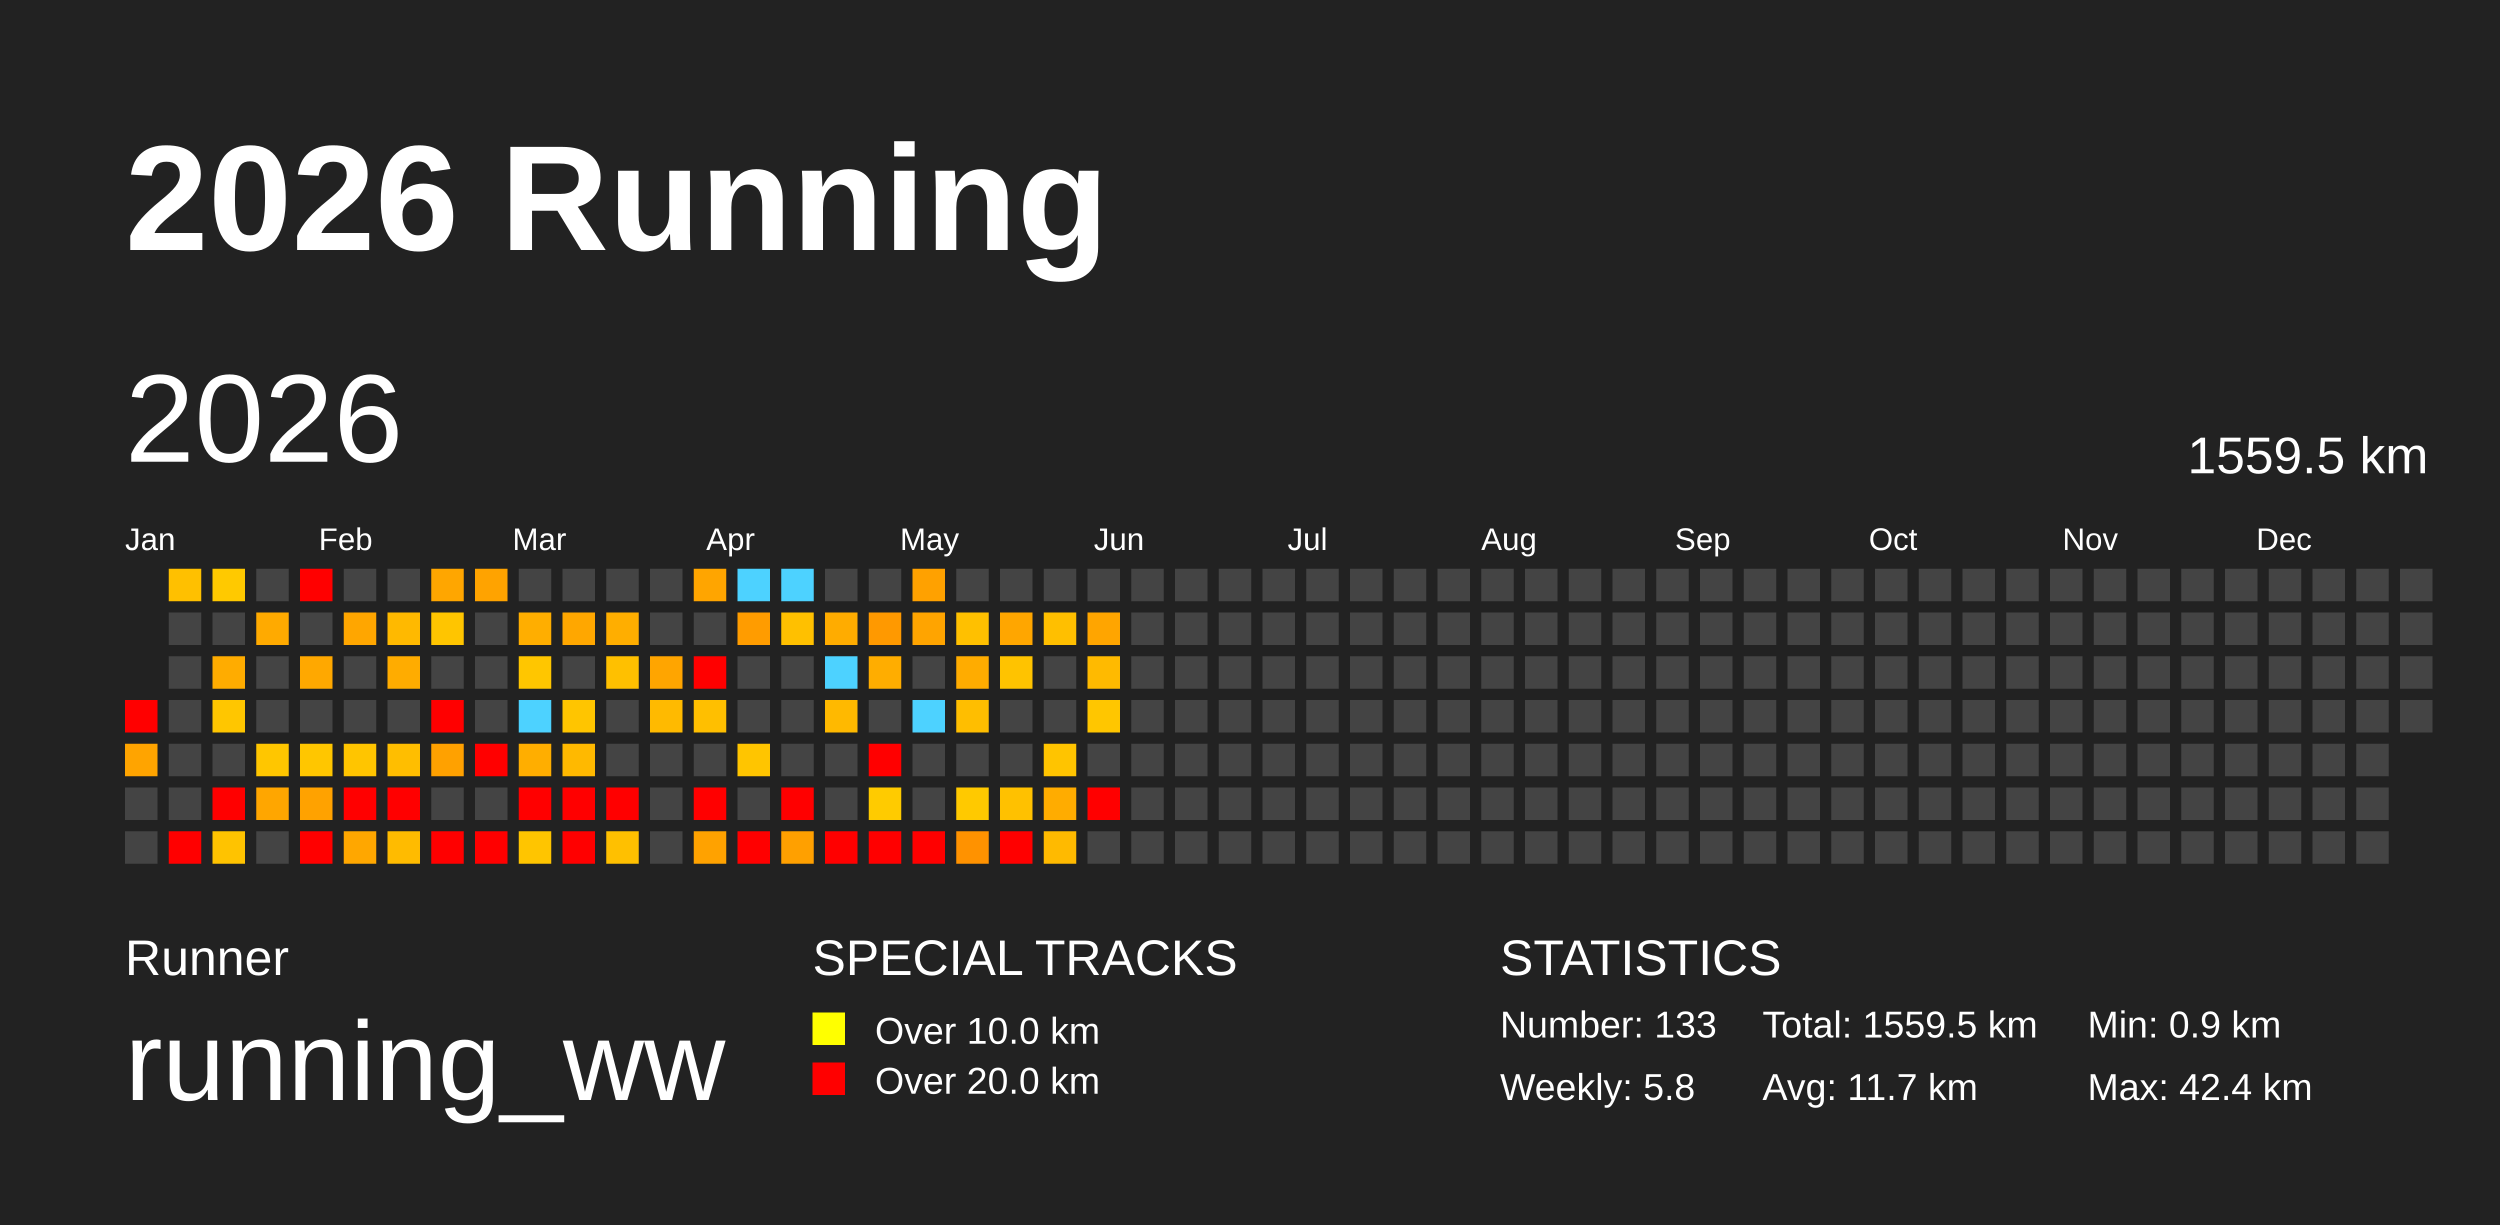
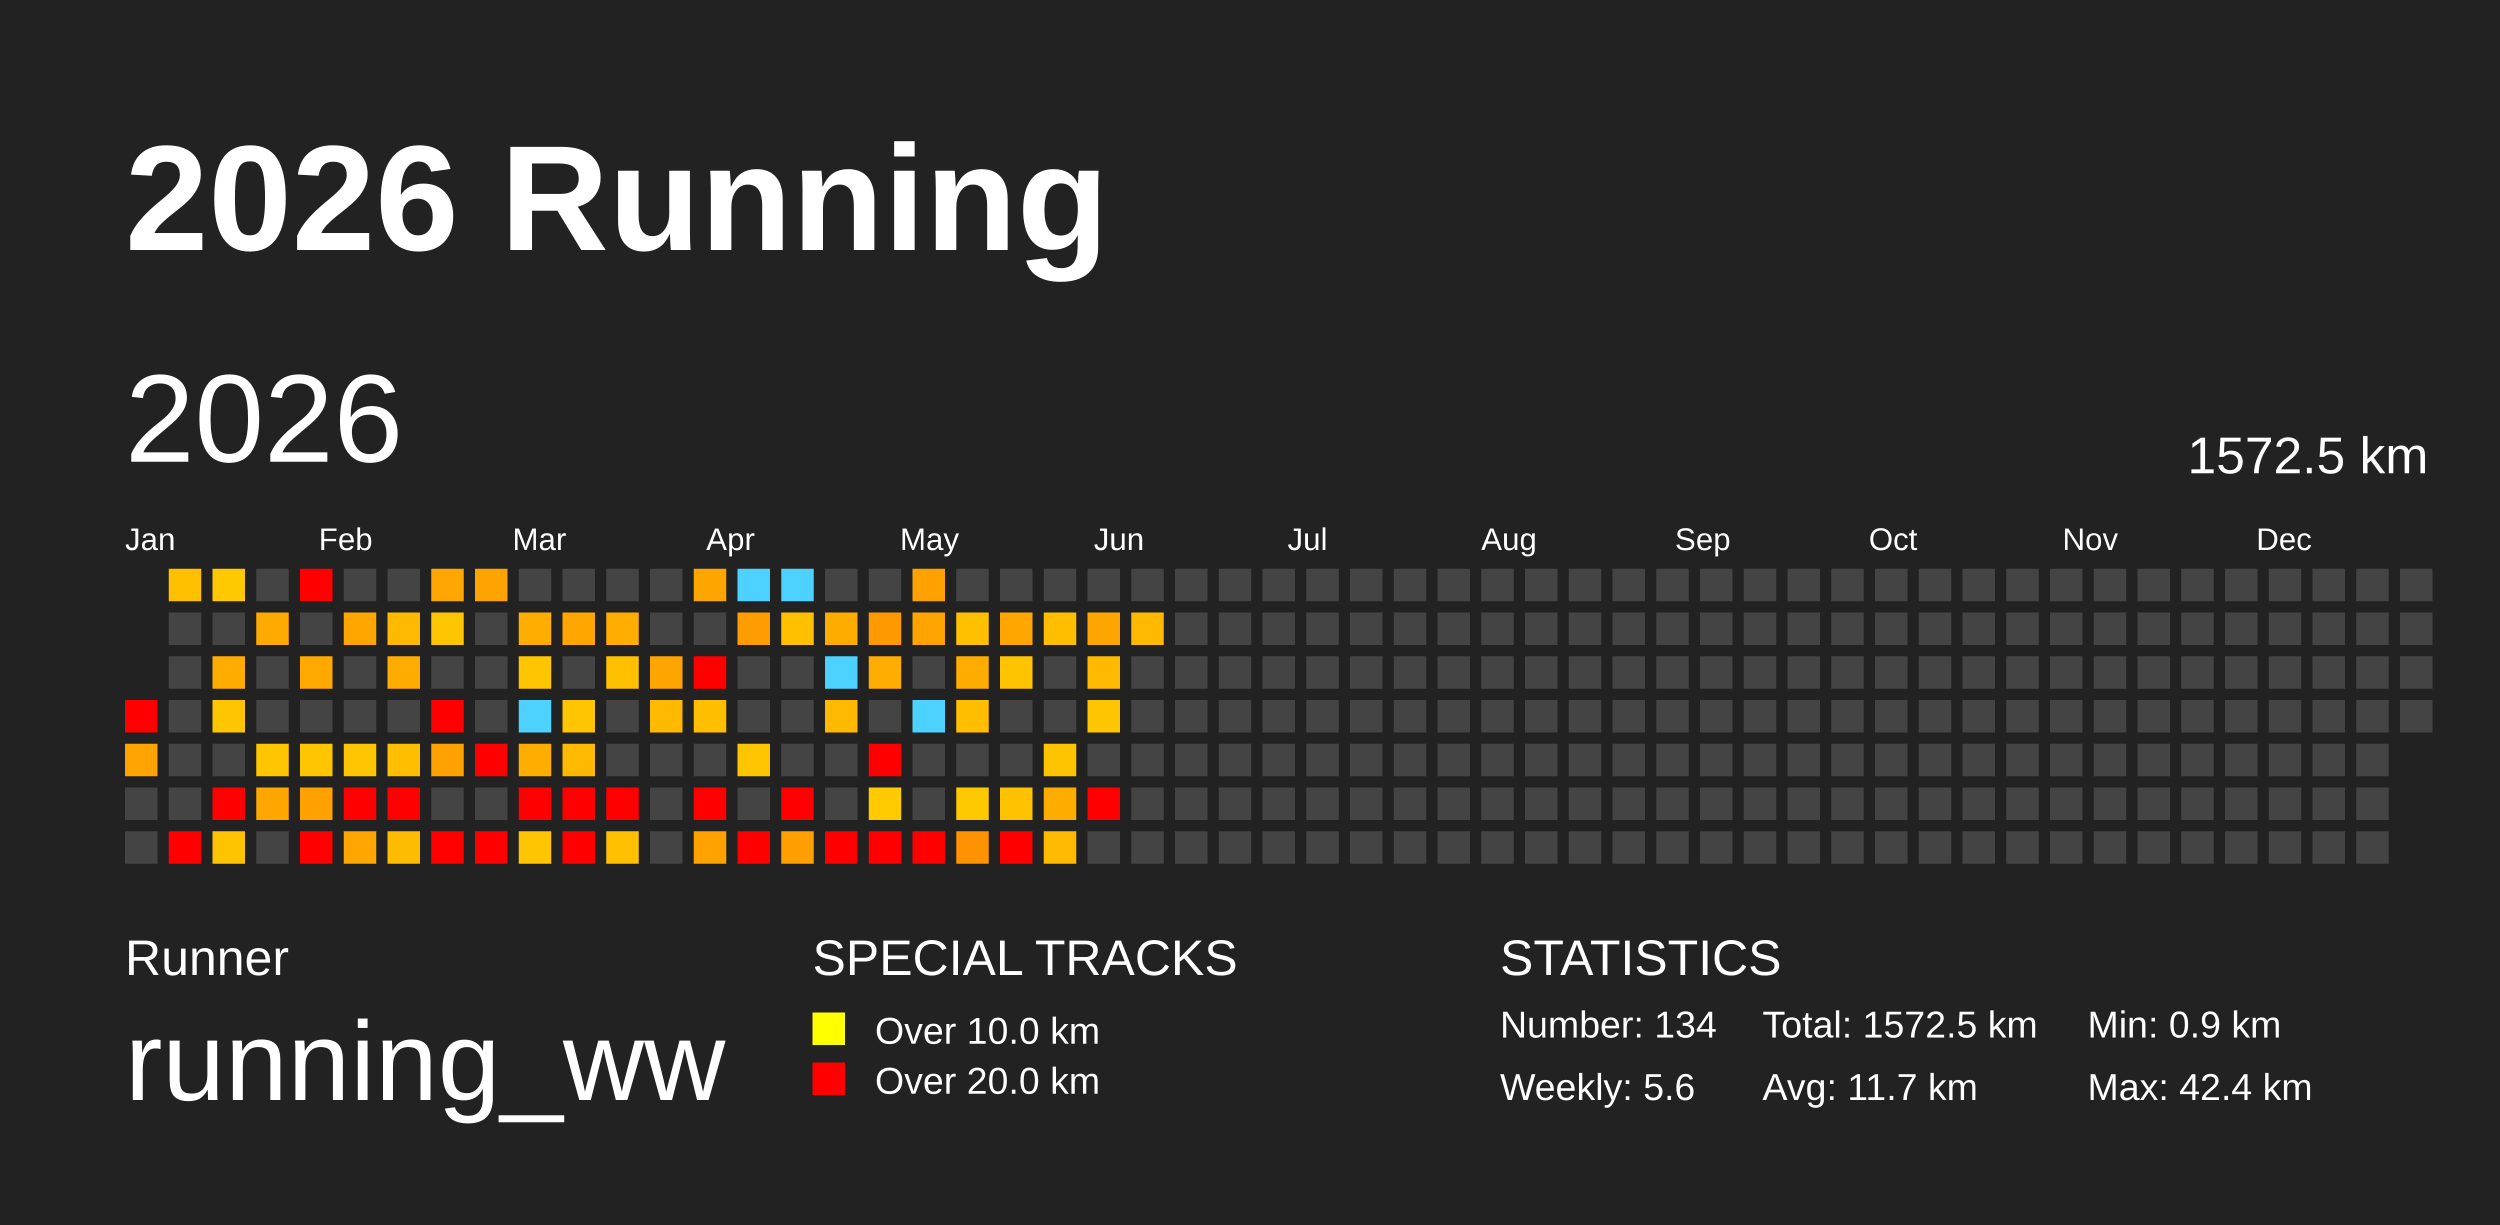
<svg xmlns="http://www.w3.org/2000/svg" baseProfile="full" height="98mm" version="1.1" viewBox="0,0,200,98" width="200mm">
  <defs />
  <rect fill="#222222" height="98" width="200" x="0" y="0" />
  <text fill="#FFFFFF" style="font-size:12px; font-family:Arial; font-weight:bold;" x="10" y="20">2026 Running</text>
  <text fill="#FFFFFF" style="font-size:4px; font-family:Arial" x="10" y="78">Runner</text>
  <text fill="#FFFFFF" style="font-size:9px; font-family:Arial" x="10" y="88">running_ww</text>
  <text fill="#FFFFFF" style="font-size:4px; font-family:Arial" x="65" y="78">SPECIAL TRACKS</text>
  <rect fill="yellow" height="2.6" width="2.6" x="65" y="81" />
  <text fill="#FFFFFF" style="font-size:3px; font-family:Arial" x="70" y="83.5">Over 10.0 km</text>
  <rect fill="red" height="2.6" width="2.6" x="65" y="85" />
  <text fill="#FFFFFF" style="font-size:3px; font-family:Arial" x="70" y="87.5">Over 20.0 km</text>
  <text fill="#FFFFFF" style="font-size:4px; font-family:Arial" x="120" y="78">STATISTICS</text>
-   <text fill="#FFFFFF" style="font-size:3px; font-family:Arial" x="120" y="83">Number: 133</text>
-   <text fill="#FFFFFF" style="font-size:3px; font-family:Arial" x="120" y="88">Weekly: 5.8</text>
-   <text fill="#FFFFFF" style="font-size:3px; font-family:Arial" x="141" y="83">Total: 1559.5 km</text>
+   <text fill="#FFFFFF" style="font-size:3px; font-family:Arial" x="120" y="83">Number: 134</text>
+   <text fill="#FFFFFF" style="font-size:3px; font-family:Arial" x="120" y="88">Weekly: 5.6</text>
+   <text fill="#FFFFFF" style="font-size:3px; font-family:Arial" x="141" y="83">Total: 1572.5 km</text>
  <text fill="#FFFFFF" style="font-size:3px; font-family:Arial" x="141" y="88">Avg: 11.7 km</text>
  <text fill="#FFFFFF" style="font-size:3px; font-family:Arial" x="167" y="83">Min: 0.9 km</text>
  <text fill="#FFFFFF" style="font-size:3px; font-family:Arial" x="167" y="88">Max: 42.4 km</text>
  <text dominant-baseline="hanging" fill="#FFFFFF" style="font-size:10.0px; font-family:Arial;" x="10" y="30">2026</text>
-   <text dominant-baseline="hanging" fill="#FFFFFF" style="font-size:4.125px; font-family:Arial;" x="175" y="35">1559.5 km</text>
+   <text dominant-baseline="hanging" fill="#FFFFFF" style="font-size:4.125px; font-family:Arial;" x="175" y="35">1572.5 km</text>
  <text fill="#FFFFFF" style="font-size:2.5px; font-family:Arial" x="10.0" y="44">Jan</text>
  <text fill="#FFFFFF" style="font-size:2.5px; font-family:Arial" x="25.5" y="44">Feb</text>
  <text fill="#FFFFFF" style="font-size:2.5px; font-family:Arial" x="41.0" y="44">Mar</text>
  <text fill="#FFFFFF" style="font-size:2.5px; font-family:Arial" x="56.5" y="44">Apr</text>
  <text fill="#FFFFFF" style="font-size:2.5px; font-family:Arial" x="72.0" y="44">May</text>
  <text fill="#FFFFFF" style="font-size:2.5px; font-family:Arial" x="87.5" y="44">Jun</text>
  <text fill="#FFFFFF" style="font-size:2.5px; font-family:Arial" x="103.0" y="44">Jul</text>
  <text fill="#FFFFFF" style="font-size:2.5px; font-family:Arial" x="118.5" y="44">Aug</text>
  <text fill="#FFFFFF" style="font-size:2.5px; font-family:Arial" x="134.0" y="44">Sep</text>
  <text fill="#FFFFFF" style="font-size:2.5px; font-family:Arial" x="149.5" y="44">Oct</text>
  <text fill="#FFFFFF" style="font-size:2.5px; font-family:Arial" x="165.0" y="44">Nov</text>
  <text fill="#FFFFFF" style="font-size:2.5px; font-family:Arial" x="180.5" y="44">Dec</text>
  <rect fill="red" height="2.6" width="2.6" x="10.0" y="56.0" />
  <rect fill="#ffa400" height="2.6" width="2.6" x="10.0" y="59.5" />
  <rect fill="#444444" height="2.6" width="2.6" x="10.0" y="63.0" />
  <rect fill="#444444" height="2.6" width="2.6" x="10.0" y="66.5" />
  <rect fill="#ffc000" height="2.6" width="2.6" x="13.5" y="45.5" />
  <rect fill="#444444" height="2.6" width="2.6" x="13.5" y="49.0" />
  <rect fill="#444444" height="2.6" width="2.6" x="13.5" y="52.5" />
  <rect fill="#444444" height="2.6" width="2.6" x="13.5" y="56.0" />
  <rect fill="#444444" height="2.6" width="2.6" x="13.5" y="59.5" />
  <rect fill="#444444" height="2.6" width="2.6" x="13.5" y="63.0" />
  <rect fill="red" height="2.6" width="2.6" x="13.5" y="66.5" />
  <rect fill="#ffc900" height="2.6" width="2.6" x="17.0" y="45.5" />
  <rect fill="#444444" height="2.6" width="2.6" x="17.0" y="49.0" />
  <rect fill="#ffac00" height="2.6" width="2.6" x="17.0" y="52.5" />
  <rect fill="#ffc600" height="2.6" width="2.6" x="17.0" y="56.0" />
  <rect fill="#444444" height="2.6" width="2.6" x="17.0" y="59.5" />
  <rect fill="red" height="2.6" width="2.6" x="17.0" y="63.0" />
  <rect fill="#ffc300" height="2.6" width="2.6" x="17.0" y="66.5" />
  <rect fill="#444444" height="2.6" width="2.6" x="20.5" y="45.5" />
  <rect fill="#ffaa00" height="2.6" width="2.6" x="20.5" y="49.0" />
  <rect fill="#444444" height="2.6" width="2.6" x="20.5" y="52.5" />
  <rect fill="#444444" height="2.6" width="2.6" x="20.5" y="56.0" />
  <rect fill="#ffc600" height="2.6" width="2.6" x="20.5" y="59.5" />
  <rect fill="#ffa600" height="2.6" width="2.6" x="20.5" y="63.0" />
  <rect fill="#444444" height="2.6" width="2.6" x="20.5" y="66.5" />
  <rect fill="red" height="2.6" width="2.6" x="24.0" y="45.5" />
  <rect fill="#444444" height="2.6" width="2.6" x="24.0" y="49.0" />
  <rect fill="#ffa800" height="2.6" width="2.6" x="24.0" y="52.5" />
  <rect fill="#444444" height="2.6" width="2.6" x="24.0" y="56.0" />
  <rect fill="#ffc600" height="2.6" width="2.6" x="24.0" y="59.5" />
  <rect fill="#ffa200" height="2.6" width="2.6" x="24.0" y="63.0" />
  <rect fill="red" height="2.6" width="2.6" x="24.0" y="66.5" />
  <rect fill="#444444" height="2.6" width="2.6" x="27.5" y="45.5" />
  <rect fill="#ffa600" height="2.6" width="2.6" x="27.5" y="49.0" />
  <rect fill="#444444" height="2.6" width="2.6" x="27.5" y="52.5" />
  <rect fill="#444444" height="2.6" width="2.6" x="27.5" y="56.0" />
  <rect fill="#ffc500" height="2.6" width="2.6" x="27.5" y="59.5" />
  <rect fill="red" height="2.6" width="2.6" x="27.5" y="63.0" />
  <rect fill="#ffa700" height="2.6" width="2.6" x="27.5" y="66.5" />
  <rect fill="#444444" height="2.6" width="2.6" x="31.0" y="45.5" />
  <rect fill="#ffb900" height="2.6" width="2.6" x="31.0" y="49.0" />
  <rect fill="#ffac00" height="2.6" width="2.6" x="31.0" y="52.5" />
  <rect fill="#444444" height="2.6" width="2.6" x="31.0" y="56.0" />
  <rect fill="#ffbe00" height="2.6" width="2.6" x="31.0" y="59.5" />
  <rect fill="red" height="2.6" width="2.6" x="31.0" y="63.0" />
  <rect fill="#ffbb00" height="2.6" width="2.6" x="31.0" y="66.5" />
  <rect fill="#ffa600" height="2.6" width="2.6" x="34.5" y="45.5" />
  <rect fill="#ffc500" height="2.6" width="2.6" x="34.5" y="49.0" />
  <rect fill="#444444" height="2.6" width="2.6" x="34.5" y="52.5" />
  <rect fill="red" height="2.6" width="2.6" x="34.5" y="56.0" />
  <rect fill="#ffa100" height="2.6" width="2.6" x="34.5" y="59.5" />
  <rect fill="#444444" height="2.6" width="2.6" x="34.5" y="63.0" />
  <rect fill="red" height="2.6" width="2.6" x="34.5" y="66.5" />
  <rect fill="#ffa300" height="2.6" width="2.6" x="38.0" y="45.5" />
  <rect fill="#444444" height="2.6" width="2.6" x="38.0" y="49.0" />
  <rect fill="#444444" height="2.6" width="2.6" x="38.0" y="52.5" />
  <rect fill="#444444" height="2.6" width="2.6" x="38.0" y="56.0" />
  <rect fill="red" height="2.6" width="2.6" x="38.0" y="59.5" />
  <rect fill="#444444" height="2.6" width="2.6" x="38.0" y="63.0" />
  <rect fill="red" height="2.6" width="2.6" x="38.0" y="66.5" />
  <rect fill="#444444" height="2.6" width="2.6" x="41.5" y="45.5" />
  <rect fill="#ffae00" height="2.6" width="2.6" x="41.5" y="49.0" />
  <rect fill="#ffc600" height="2.6" width="2.6" x="41.5" y="52.5" />
  <rect fill="#4dd2ff" height="2.6" width="2.6" x="41.5" y="56.0" />
  <rect fill="#ffae00" height="2.6" width="2.6" x="41.5" y="59.5" />
  <rect fill="red" height="2.6" width="2.6" x="41.5" y="63.0" />
  <rect fill="#ffc500" height="2.6" width="2.6" x="41.5" y="66.5" />
  <rect fill="#444444" height="2.6" width="2.6" x="45.0" y="45.5" />
  <rect fill="#ffa700" height="2.6" width="2.6" x="45.0" y="49.0" />
  <rect fill="#444444" height="2.6" width="2.6" x="45.0" y="52.5" />
  <rect fill="#ffc500" height="2.6" width="2.6" x="45.0" y="56.0" />
  <rect fill="#ffb900" height="2.6" width="2.6" x="45.0" y="59.5" />
  <rect fill="red" height="2.6" width="2.6" x="45.0" y="63.0" />
  <rect fill="red" height="2.6" width="2.6" x="45.0" y="66.5" />
  <rect fill="#444444" height="2.6" width="2.6" x="48.5" y="45.5" />
  <rect fill="#ffae00" height="2.6" width="2.6" x="48.5" y="49.0" />
  <rect fill="#ffc000" height="2.6" width="2.6" x="48.5" y="52.5" />
  <rect fill="#444444" height="2.6" width="2.6" x="48.5" y="56.0" />
  <rect fill="#444444" height="2.6" width="2.6" x="48.5" y="59.5" />
  <rect fill="red" height="2.6" width="2.6" x="48.5" y="63.0" />
  <rect fill="#ffc000" height="2.6" width="2.6" x="48.5" y="66.5" />
  <rect fill="#444444" height="2.6" width="2.6" x="52.0" y="45.5" />
  <rect fill="#444444" height="2.6" width="2.6" x="52.0" y="49.0" />
  <rect fill="#ffa500" height="2.6" width="2.6" x="52.0" y="52.5" />
  <rect fill="#ffba00" height="2.6" width="2.6" x="52.0" y="56.0" />
  <rect fill="#444444" height="2.6" width="2.6" x="52.0" y="59.5" />
  <rect fill="#444444" height="2.6" width="2.6" x="52.0" y="63.0" />
  <rect fill="#444444" height="2.6" width="2.6" x="52.0" y="66.5" />
  <rect fill="#ffa500" height="2.6" width="2.6" x="55.5" y="45.5" />
  <rect fill="#444444" height="2.6" width="2.6" x="55.5" y="49.0" />
  <rect fill="red" height="2.6" width="2.6" x="55.5" y="52.5" />
  <rect fill="#ffbf00" height="2.6" width="2.6" x="55.5" y="56.0" />
  <rect fill="#444444" height="2.6" width="2.6" x="55.5" y="59.5" />
  <rect fill="red" height="2.6" width="2.6" x="55.5" y="63.0" />
  <rect fill="#ffa200" height="2.6" width="2.6" x="55.5" y="66.5" />
  <rect fill="#4dd2ff" height="2.6" width="2.6" x="59.0" y="45.5" />
  <rect fill="#ff9c00" height="2.6" width="2.6" x="59.0" y="49.0" />
  <rect fill="#444444" height="2.6" width="2.6" x="59.0" y="52.5" />
  <rect fill="#444444" height="2.6" width="2.6" x="59.0" y="56.0" />
  <rect fill="#ffc500" height="2.6" width="2.6" x="59.0" y="59.5" />
  <rect fill="#444444" height="2.6" width="2.6" x="59.0" y="63.0" />
  <rect fill="red" height="2.6" width="2.6" x="59.0" y="66.5" />
  <rect fill="#4dd2ff" height="2.6" width="2.6" x="62.5" y="45.5" />
  <rect fill="#ffc000" height="2.6" width="2.6" x="62.5" y="49.0" />
  <rect fill="#444444" height="2.6" width="2.6" x="62.5" y="52.5" />
  <rect fill="#444444" height="2.6" width="2.6" x="62.5" y="56.0" />
  <rect fill="#444444" height="2.6" width="2.6" x="62.5" y="59.5" />
  <rect fill="red" height="2.6" width="2.6" x="62.5" y="63.0" />
  <rect fill="#ffa000" height="2.6" width="2.6" x="62.5" y="66.5" />
  <rect fill="#444444" height="2.6" width="2.6" x="66.0" y="45.5" />
  <rect fill="#ffac00" height="2.6" width="2.6" x="66.0" y="49.0" />
  <rect fill="#4dd2ff" height="2.6" width="2.6" x="66.0" y="52.5" />
  <rect fill="#ffb900" height="2.6" width="2.6" x="66.0" y="56.0" />
  <rect fill="#444444" height="2.6" width="2.6" x="66.0" y="59.5" />
  <rect fill="#444444" height="2.6" width="2.6" x="66.0" y="63.0" />
  <rect fill="red" height="2.6" width="2.6" x="66.0" y="66.5" />
  <rect fill="#444444" height="2.6" width="2.6" x="69.5" y="45.5" />
  <rect fill="#ff9900" height="2.6" width="2.6" x="69.5" y="49.0" />
  <rect fill="#ffad00" height="2.6" width="2.6" x="69.5" y="52.5" />
  <rect fill="#444444" height="2.6" width="2.6" x="69.5" y="56.0" />
  <rect fill="red" height="2.6" width="2.6" x="69.5" y="59.5" />
  <rect fill="#ffcb00" height="2.6" width="2.6" x="69.5" y="63.0" />
  <rect fill="red" height="2.6" width="2.6" x="69.5" y="66.5" />
  <rect fill="#ffa100" height="2.6" width="2.6" x="73.0" y="45.5" />
  <rect fill="#ffa400" height="2.6" width="2.6" x="73.0" y="49.0" />
  <rect fill="#444444" height="2.6" width="2.6" x="73.0" y="52.5" />
  <rect fill="#4dd2ff" height="2.6" width="2.6" x="73.0" y="56.0" />
  <rect fill="#444444" height="2.6" width="2.6" x="73.0" y="59.5" />
  <rect fill="#444444" height="2.6" width="2.6" x="73.0" y="63.0" />
  <rect fill="red" height="2.6" width="2.6" x="73.0" y="66.5" />
  <rect fill="#444444" height="2.6" width="2.6" x="76.5" y="45.5" />
  <rect fill="#ffc000" height="2.6" width="2.6" x="76.5" y="49.0" />
  <rect fill="#ffac00" height="2.6" width="2.6" x="76.5" y="52.5" />
  <rect fill="#ffbe00" height="2.6" width="2.6" x="76.5" y="56.0" />
  <rect fill="#444444" height="2.6" width="2.6" x="76.5" y="59.5" />
  <rect fill="#ffc900" height="2.6" width="2.6" x="76.5" y="63.0" />
  <rect fill="#ff9200" height="2.6" width="2.6" x="76.5" y="66.5" />
  <rect fill="#444444" height="2.6" width="2.6" x="80.0" y="45.5" />
  <rect fill="#ffa600" height="2.6" width="2.6" x="80.0" y="49.0" />
  <rect fill="#ffc300" height="2.6" width="2.6" x="80.0" y="52.5" />
  <rect fill="#444444" height="2.6" width="2.6" x="80.0" y="56.0" />
  <rect fill="#444444" height="2.6" width="2.6" x="80.0" y="59.5" />
  <rect fill="#ffc100" height="2.6" width="2.6" x="80.0" y="63.0" />
  <rect fill="red" height="2.6" width="2.6" x="80.0" y="66.5" />
  <rect fill="#444444" height="2.6" width="2.6" x="83.5" y="45.5" />
  <rect fill="#ffbf00" height="2.6" width="2.6" x="83.5" y="49.0" />
  <rect fill="#444444" height="2.6" width="2.6" x="83.5" y="52.5" />
  <rect fill="#444444" height="2.6" width="2.6" x="83.5" y="56.0" />
  <rect fill="#ffc400" height="2.6" width="2.6" x="83.5" y="59.5" />
  <rect fill="#ffac00" height="2.6" width="2.6" x="83.5" y="63.0" />
  <rect fill="#ffba00" height="2.6" width="2.6" x="83.5" y="66.5" />
  <rect fill="#444444" height="2.6" width="2.6" x="87.0" y="45.5" />
  <rect fill="#ffa500" height="2.6" width="2.6" x="87.0" y="49.0" />
  <rect fill="#ffba00" height="2.6" width="2.6" x="87.0" y="52.5" />
  <rect fill="#ffc600" height="2.6" width="2.6" x="87.0" y="56.0" />
  <rect fill="#444444" height="2.6" width="2.6" x="87.0" y="59.5" />
  <rect fill="red" height="2.6" width="2.6" x="87.0" y="63.0" />
  <rect fill="#444444" height="2.6" width="2.6" x="87.0" y="66.5" />
  <rect fill="#444444" height="2.6" width="2.6" x="90.5" y="45.5" />
-   <rect fill="#444444" height="2.6" width="2.6" x="90.5" y="49.0" />
+   <rect fill="#ffba00" height="2.6" width="2.6" x="90.5" y="49.0" />
  <rect fill="#444444" height="2.6" width="2.6" x="90.5" y="52.5" />
  <rect fill="#444444" height="2.6" width="2.6" x="90.5" y="56.0" />
  <rect fill="#444444" height="2.6" width="2.6" x="90.5" y="59.5" />
  <rect fill="#444444" height="2.6" width="2.6" x="90.5" y="63.0" />
  <rect fill="#444444" height="2.6" width="2.6" x="90.5" y="66.5" />
  <rect fill="#444444" height="2.6" width="2.6" x="94.0" y="45.5" />
  <rect fill="#444444" height="2.6" width="2.6" x="94.0" y="49.0" />
  <rect fill="#444444" height="2.6" width="2.6" x="94.0" y="52.5" />
  <rect fill="#444444" height="2.6" width="2.6" x="94.0" y="56.0" />
  <rect fill="#444444" height="2.6" width="2.6" x="94.0" y="59.5" />
  <rect fill="#444444" height="2.6" width="2.6" x="94.0" y="63.0" />
  <rect fill="#444444" height="2.6" width="2.6" x="94.0" y="66.5" />
  <rect fill="#444444" height="2.6" width="2.6" x="97.5" y="45.5" />
  <rect fill="#444444" height="2.6" width="2.6" x="97.5" y="49.0" />
  <rect fill="#444444" height="2.6" width="2.6" x="97.5" y="52.5" />
  <rect fill="#444444" height="2.6" width="2.6" x="97.5" y="56.0" />
  <rect fill="#444444" height="2.6" width="2.6" x="97.5" y="59.5" />
  <rect fill="#444444" height="2.6" width="2.6" x="97.5" y="63.0" />
  <rect fill="#444444" height="2.6" width="2.6" x="97.5" y="66.5" />
  <rect fill="#444444" height="2.6" width="2.6" x="101.0" y="45.5" />
  <rect fill="#444444" height="2.6" width="2.6" x="101.0" y="49.0" />
  <rect fill="#444444" height="2.6" width="2.6" x="101.0" y="52.5" />
  <rect fill="#444444" height="2.6" width="2.6" x="101.0" y="56.0" />
  <rect fill="#444444" height="2.6" width="2.6" x="101.0" y="59.5" />
  <rect fill="#444444" height="2.6" width="2.6" x="101.0" y="63.0" />
  <rect fill="#444444" height="2.6" width="2.6" x="101.0" y="66.5" />
  <rect fill="#444444" height="2.6" width="2.6" x="104.5" y="45.5" />
  <rect fill="#444444" height="2.6" width="2.6" x="104.5" y="49.0" />
  <rect fill="#444444" height="2.6" width="2.6" x="104.5" y="52.5" />
  <rect fill="#444444" height="2.6" width="2.6" x="104.5" y="56.0" />
  <rect fill="#444444" height="2.6" width="2.6" x="104.5" y="59.5" />
  <rect fill="#444444" height="2.6" width="2.6" x="104.5" y="63.0" />
  <rect fill="#444444" height="2.6" width="2.6" x="104.5" y="66.5" />
  <rect fill="#444444" height="2.6" width="2.6" x="108.0" y="45.5" />
  <rect fill="#444444" height="2.6" width="2.6" x="108.0" y="49.0" />
  <rect fill="#444444" height="2.6" width="2.6" x="108.0" y="52.5" />
  <rect fill="#444444" height="2.6" width="2.6" x="108.0" y="56.0" />
  <rect fill="#444444" height="2.6" width="2.6" x="108.0" y="59.5" />
  <rect fill="#444444" height="2.6" width="2.6" x="108.0" y="63.0" />
  <rect fill="#444444" height="2.6" width="2.6" x="108.0" y="66.5" />
  <rect fill="#444444" height="2.6" width="2.6" x="111.5" y="45.5" />
  <rect fill="#444444" height="2.6" width="2.6" x="111.5" y="49.0" />
  <rect fill="#444444" height="2.6" width="2.6" x="111.5" y="52.5" />
  <rect fill="#444444" height="2.6" width="2.6" x="111.5" y="56.0" />
  <rect fill="#444444" height="2.6" width="2.6" x="111.5" y="59.5" />
  <rect fill="#444444" height="2.6" width="2.6" x="111.5" y="63.0" />
  <rect fill="#444444" height="2.6" width="2.6" x="111.5" y="66.5" />
  <rect fill="#444444" height="2.6" width="2.6" x="115.0" y="45.5" />
  <rect fill="#444444" height="2.6" width="2.6" x="115.0" y="49.0" />
  <rect fill="#444444" height="2.6" width="2.6" x="115.0" y="52.5" />
  <rect fill="#444444" height="2.6" width="2.6" x="115.0" y="56.0" />
  <rect fill="#444444" height="2.6" width="2.6" x="115.0" y="59.5" />
  <rect fill="#444444" height="2.6" width="2.6" x="115.0" y="63.0" />
  <rect fill="#444444" height="2.6" width="2.6" x="115.0" y="66.5" />
  <rect fill="#444444" height="2.6" width="2.6" x="118.5" y="45.5" />
  <rect fill="#444444" height="2.6" width="2.6" x="118.5" y="49.0" />
  <rect fill="#444444" height="2.6" width="2.6" x="118.5" y="52.5" />
  <rect fill="#444444" height="2.6" width="2.6" x="118.5" y="56.0" />
  <rect fill="#444444" height="2.6" width="2.6" x="118.5" y="59.5" />
  <rect fill="#444444" height="2.6" width="2.6" x="118.5" y="63.0" />
  <rect fill="#444444" height="2.6" width="2.6" x="118.5" y="66.5" />
  <rect fill="#444444" height="2.6" width="2.6" x="122.0" y="45.5" />
  <rect fill="#444444" height="2.6" width="2.6" x="122.0" y="49.0" />
  <rect fill="#444444" height="2.6" width="2.6" x="122.0" y="52.5" />
  <rect fill="#444444" height="2.6" width="2.6" x="122.0" y="56.0" />
  <rect fill="#444444" height="2.6" width="2.6" x="122.0" y="59.5" />
  <rect fill="#444444" height="2.6" width="2.6" x="122.0" y="63.0" />
  <rect fill="#444444" height="2.6" width="2.6" x="122.0" y="66.5" />
  <rect fill="#444444" height="2.6" width="2.6" x="125.5" y="45.5" />
  <rect fill="#444444" height="2.6" width="2.6" x="125.5" y="49.0" />
  <rect fill="#444444" height="2.6" width="2.6" x="125.5" y="52.5" />
  <rect fill="#444444" height="2.6" width="2.6" x="125.5" y="56.0" />
  <rect fill="#444444" height="2.6" width="2.6" x="125.5" y="59.5" />
  <rect fill="#444444" height="2.6" width="2.6" x="125.5" y="63.0" />
  <rect fill="#444444" height="2.6" width="2.6" x="125.5" y="66.5" />
  <rect fill="#444444" height="2.6" width="2.6" x="129.0" y="45.5" />
  <rect fill="#444444" height="2.6" width="2.6" x="129.0" y="49.0" />
  <rect fill="#444444" height="2.6" width="2.6" x="129.0" y="52.5" />
  <rect fill="#444444" height="2.6" width="2.6" x="129.0" y="56.0" />
  <rect fill="#444444" height="2.6" width="2.6" x="129.0" y="59.5" />
  <rect fill="#444444" height="2.6" width="2.6" x="129.0" y="63.0" />
  <rect fill="#444444" height="2.6" width="2.6" x="129.0" y="66.5" />
  <rect fill="#444444" height="2.6" width="2.6" x="132.5" y="45.5" />
  <rect fill="#444444" height="2.6" width="2.6" x="132.5" y="49.0" />
  <rect fill="#444444" height="2.6" width="2.6" x="132.5" y="52.5" />
  <rect fill="#444444" height="2.6" width="2.6" x="132.5" y="56.0" />
  <rect fill="#444444" height="2.6" width="2.6" x="132.5" y="59.5" />
  <rect fill="#444444" height="2.6" width="2.6" x="132.5" y="63.0" />
  <rect fill="#444444" height="2.6" width="2.6" x="132.5" y="66.5" />
  <rect fill="#444444" height="2.6" width="2.6" x="136.0" y="45.5" />
  <rect fill="#444444" height="2.6" width="2.6" x="136.0" y="49.0" />
  <rect fill="#444444" height="2.6" width="2.6" x="136.0" y="52.5" />
  <rect fill="#444444" height="2.6" width="2.6" x="136.0" y="56.0" />
  <rect fill="#444444" height="2.6" width="2.6" x="136.0" y="59.5" />
  <rect fill="#444444" height="2.6" width="2.6" x="136.0" y="63.0" />
  <rect fill="#444444" height="2.6" width="2.6" x="136.0" y="66.5" />
  <rect fill="#444444" height="2.6" width="2.6" x="139.5" y="45.5" />
  <rect fill="#444444" height="2.6" width="2.6" x="139.5" y="49.0" />
  <rect fill="#444444" height="2.6" width="2.6" x="139.5" y="52.5" />
  <rect fill="#444444" height="2.6" width="2.6" x="139.5" y="56.0" />
  <rect fill="#444444" height="2.6" width="2.6" x="139.5" y="59.5" />
  <rect fill="#444444" height="2.6" width="2.6" x="139.5" y="63.0" />
  <rect fill="#444444" height="2.6" width="2.6" x="139.5" y="66.5" />
  <rect fill="#444444" height="2.6" width="2.6" x="143.0" y="45.5" />
  <rect fill="#444444" height="2.6" width="2.6" x="143.0" y="49.0" />
  <rect fill="#444444" height="2.6" width="2.6" x="143.0" y="52.5" />
  <rect fill="#444444" height="2.6" width="2.6" x="143.0" y="56.0" />
  <rect fill="#444444" height="2.6" width="2.6" x="143.0" y="59.5" />
  <rect fill="#444444" height="2.6" width="2.6" x="143.0" y="63.0" />
  <rect fill="#444444" height="2.6" width="2.6" x="143.0" y="66.5" />
  <rect fill="#444444" height="2.6" width="2.6" x="146.5" y="45.5" />
  <rect fill="#444444" height="2.6" width="2.6" x="146.5" y="49.0" />
  <rect fill="#444444" height="2.6" width="2.6" x="146.5" y="52.5" />
  <rect fill="#444444" height="2.6" width="2.6" x="146.5" y="56.0" />
  <rect fill="#444444" height="2.6" width="2.6" x="146.5" y="59.5" />
  <rect fill="#444444" height="2.6" width="2.6" x="146.5" y="63.0" />
  <rect fill="#444444" height="2.6" width="2.6" x="146.5" y="66.5" />
  <rect fill="#444444" height="2.6" width="2.6" x="150.0" y="45.5" />
  <rect fill="#444444" height="2.6" width="2.6" x="150.0" y="49.0" />
  <rect fill="#444444" height="2.6" width="2.6" x="150.0" y="52.5" />
  <rect fill="#444444" height="2.6" width="2.6" x="150.0" y="56.0" />
  <rect fill="#444444" height="2.6" width="2.6" x="150.0" y="59.5" />
  <rect fill="#444444" height="2.6" width="2.6" x="150.0" y="63.0" />
  <rect fill="#444444" height="2.6" width="2.6" x="150.0" y="66.5" />
  <rect fill="#444444" height="2.6" width="2.6" x="153.5" y="45.5" />
  <rect fill="#444444" height="2.6" width="2.6" x="153.5" y="49.0" />
  <rect fill="#444444" height="2.6" width="2.6" x="153.5" y="52.5" />
  <rect fill="#444444" height="2.6" width="2.6" x="153.5" y="56.0" />
  <rect fill="#444444" height="2.6" width="2.6" x="153.5" y="59.5" />
  <rect fill="#444444" height="2.6" width="2.6" x="153.5" y="63.0" />
  <rect fill="#444444" height="2.6" width="2.6" x="153.5" y="66.5" />
  <rect fill="#444444" height="2.6" width="2.6" x="157.0" y="45.5" />
  <rect fill="#444444" height="2.6" width="2.6" x="157.0" y="49.0" />
  <rect fill="#444444" height="2.6" width="2.6" x="157.0" y="52.5" />
  <rect fill="#444444" height="2.6" width="2.6" x="157.0" y="56.0" />
  <rect fill="#444444" height="2.6" width="2.6" x="157.0" y="59.5" />
  <rect fill="#444444" height="2.6" width="2.6" x="157.0" y="63.0" />
  <rect fill="#444444" height="2.6" width="2.6" x="157.0" y="66.5" />
  <rect fill="#444444" height="2.6" width="2.6" x="160.5" y="45.5" />
  <rect fill="#444444" height="2.6" width="2.6" x="160.5" y="49.0" />
  <rect fill="#444444" height="2.6" width="2.6" x="160.5" y="52.5" />
  <rect fill="#444444" height="2.6" width="2.6" x="160.5" y="56.0" />
  <rect fill="#444444" height="2.6" width="2.6" x="160.5" y="59.5" />
  <rect fill="#444444" height="2.6" width="2.6" x="160.5" y="63.0" />
  <rect fill="#444444" height="2.6" width="2.6" x="160.5" y="66.5" />
  <rect fill="#444444" height="2.6" width="2.6" x="164.0" y="45.5" />
  <rect fill="#444444" height="2.6" width="2.6" x="164.0" y="49.0" />
  <rect fill="#444444" height="2.6" width="2.6" x="164.0" y="52.5" />
  <rect fill="#444444" height="2.6" width="2.6" x="164.0" y="56.0" />
  <rect fill="#444444" height="2.6" width="2.6" x="164.0" y="59.5" />
  <rect fill="#444444" height="2.6" width="2.6" x="164.0" y="63.0" />
  <rect fill="#444444" height="2.6" width="2.6" x="164.0" y="66.5" />
  <rect fill="#444444" height="2.6" width="2.6" x="167.5" y="45.5" />
  <rect fill="#444444" height="2.6" width="2.6" x="167.5" y="49.0" />
  <rect fill="#444444" height="2.6" width="2.6" x="167.5" y="52.5" />
  <rect fill="#444444" height="2.6" width="2.6" x="167.5" y="56.0" />
  <rect fill="#444444" height="2.6" width="2.6" x="167.5" y="59.5" />
  <rect fill="#444444" height="2.6" width="2.6" x="167.5" y="63.0" />
  <rect fill="#444444" height="2.6" width="2.6" x="167.5" y="66.5" />
  <rect fill="#444444" height="2.6" width="2.6" x="171.0" y="45.5" />
  <rect fill="#444444" height="2.6" width="2.6" x="171.0" y="49.0" />
  <rect fill="#444444" height="2.6" width="2.6" x="171.0" y="52.5" />
  <rect fill="#444444" height="2.6" width="2.6" x="171.0" y="56.0" />
  <rect fill="#444444" height="2.6" width="2.6" x="171.0" y="59.5" />
  <rect fill="#444444" height="2.6" width="2.6" x="171.0" y="63.0" />
  <rect fill="#444444" height="2.6" width="2.6" x="171.0" y="66.5" />
  <rect fill="#444444" height="2.6" width="2.6" x="174.5" y="45.5" />
  <rect fill="#444444" height="2.6" width="2.6" x="174.5" y="49.0" />
  <rect fill="#444444" height="2.6" width="2.6" x="174.5" y="52.5" />
  <rect fill="#444444" height="2.6" width="2.6" x="174.5" y="56.0" />
  <rect fill="#444444" height="2.6" width="2.6" x="174.5" y="59.5" />
  <rect fill="#444444" height="2.6" width="2.6" x="174.5" y="63.0" />
  <rect fill="#444444" height="2.6" width="2.6" x="174.5" y="66.5" />
  <rect fill="#444444" height="2.6" width="2.6" x="178.0" y="45.5" />
  <rect fill="#444444" height="2.6" width="2.6" x="178.0" y="49.0" />
  <rect fill="#444444" height="2.6" width="2.6" x="178.0" y="52.5" />
  <rect fill="#444444" height="2.6" width="2.6" x="178.0" y="56.0" />
  <rect fill="#444444" height="2.6" width="2.6" x="178.0" y="59.5" />
  <rect fill="#444444" height="2.6" width="2.6" x="178.0" y="63.0" />
  <rect fill="#444444" height="2.6" width="2.6" x="178.0" y="66.5" />
  <rect fill="#444444" height="2.6" width="2.6" x="181.5" y="45.5" />
  <rect fill="#444444" height="2.6" width="2.6" x="181.5" y="49.0" />
  <rect fill="#444444" height="2.6" width="2.6" x="181.5" y="52.5" />
  <rect fill="#444444" height="2.6" width="2.6" x="181.5" y="56.0" />
  <rect fill="#444444" height="2.6" width="2.6" x="181.5" y="59.5" />
  <rect fill="#444444" height="2.6" width="2.6" x="181.5" y="63.0" />
  <rect fill="#444444" height="2.6" width="2.6" x="181.5" y="66.5" />
  <rect fill="#444444" height="2.6" width="2.6" x="185.0" y="45.5" />
  <rect fill="#444444" height="2.6" width="2.6" x="185.0" y="49.0" />
  <rect fill="#444444" height="2.6" width="2.6" x="185.0" y="52.5" />
  <rect fill="#444444" height="2.6" width="2.6" x="185.0" y="56.0" />
  <rect fill="#444444" height="2.6" width="2.6" x="185.0" y="59.5" />
  <rect fill="#444444" height="2.6" width="2.6" x="185.0" y="63.0" />
  <rect fill="#444444" height="2.6" width="2.6" x="185.0" y="66.5" />
  <rect fill="#444444" height="2.6" width="2.6" x="188.5" y="45.5" />
  <rect fill="#444444" height="2.6" width="2.6" x="188.5" y="49.0" />
  <rect fill="#444444" height="2.6" width="2.6" x="188.5" y="52.5" />
  <rect fill="#444444" height="2.6" width="2.6" x="188.5" y="56.0" />
  <rect fill="#444444" height="2.6" width="2.6" x="188.5" y="59.5" />
  <rect fill="#444444" height="2.6" width="2.6" x="188.5" y="63.0" />
  <rect fill="#444444" height="2.6" width="2.6" x="188.5" y="66.5" />
  <rect fill="#444444" height="2.6" width="2.6" x="192.0" y="45.5" />
  <rect fill="#444444" height="2.6" width="2.6" x="192.0" y="49.0" />
  <rect fill="#444444" height="2.6" width="2.6" x="192.0" y="52.5" />
  <rect fill="#444444" height="2.6" width="2.6" x="192.0" y="56.0" />
</svg>
